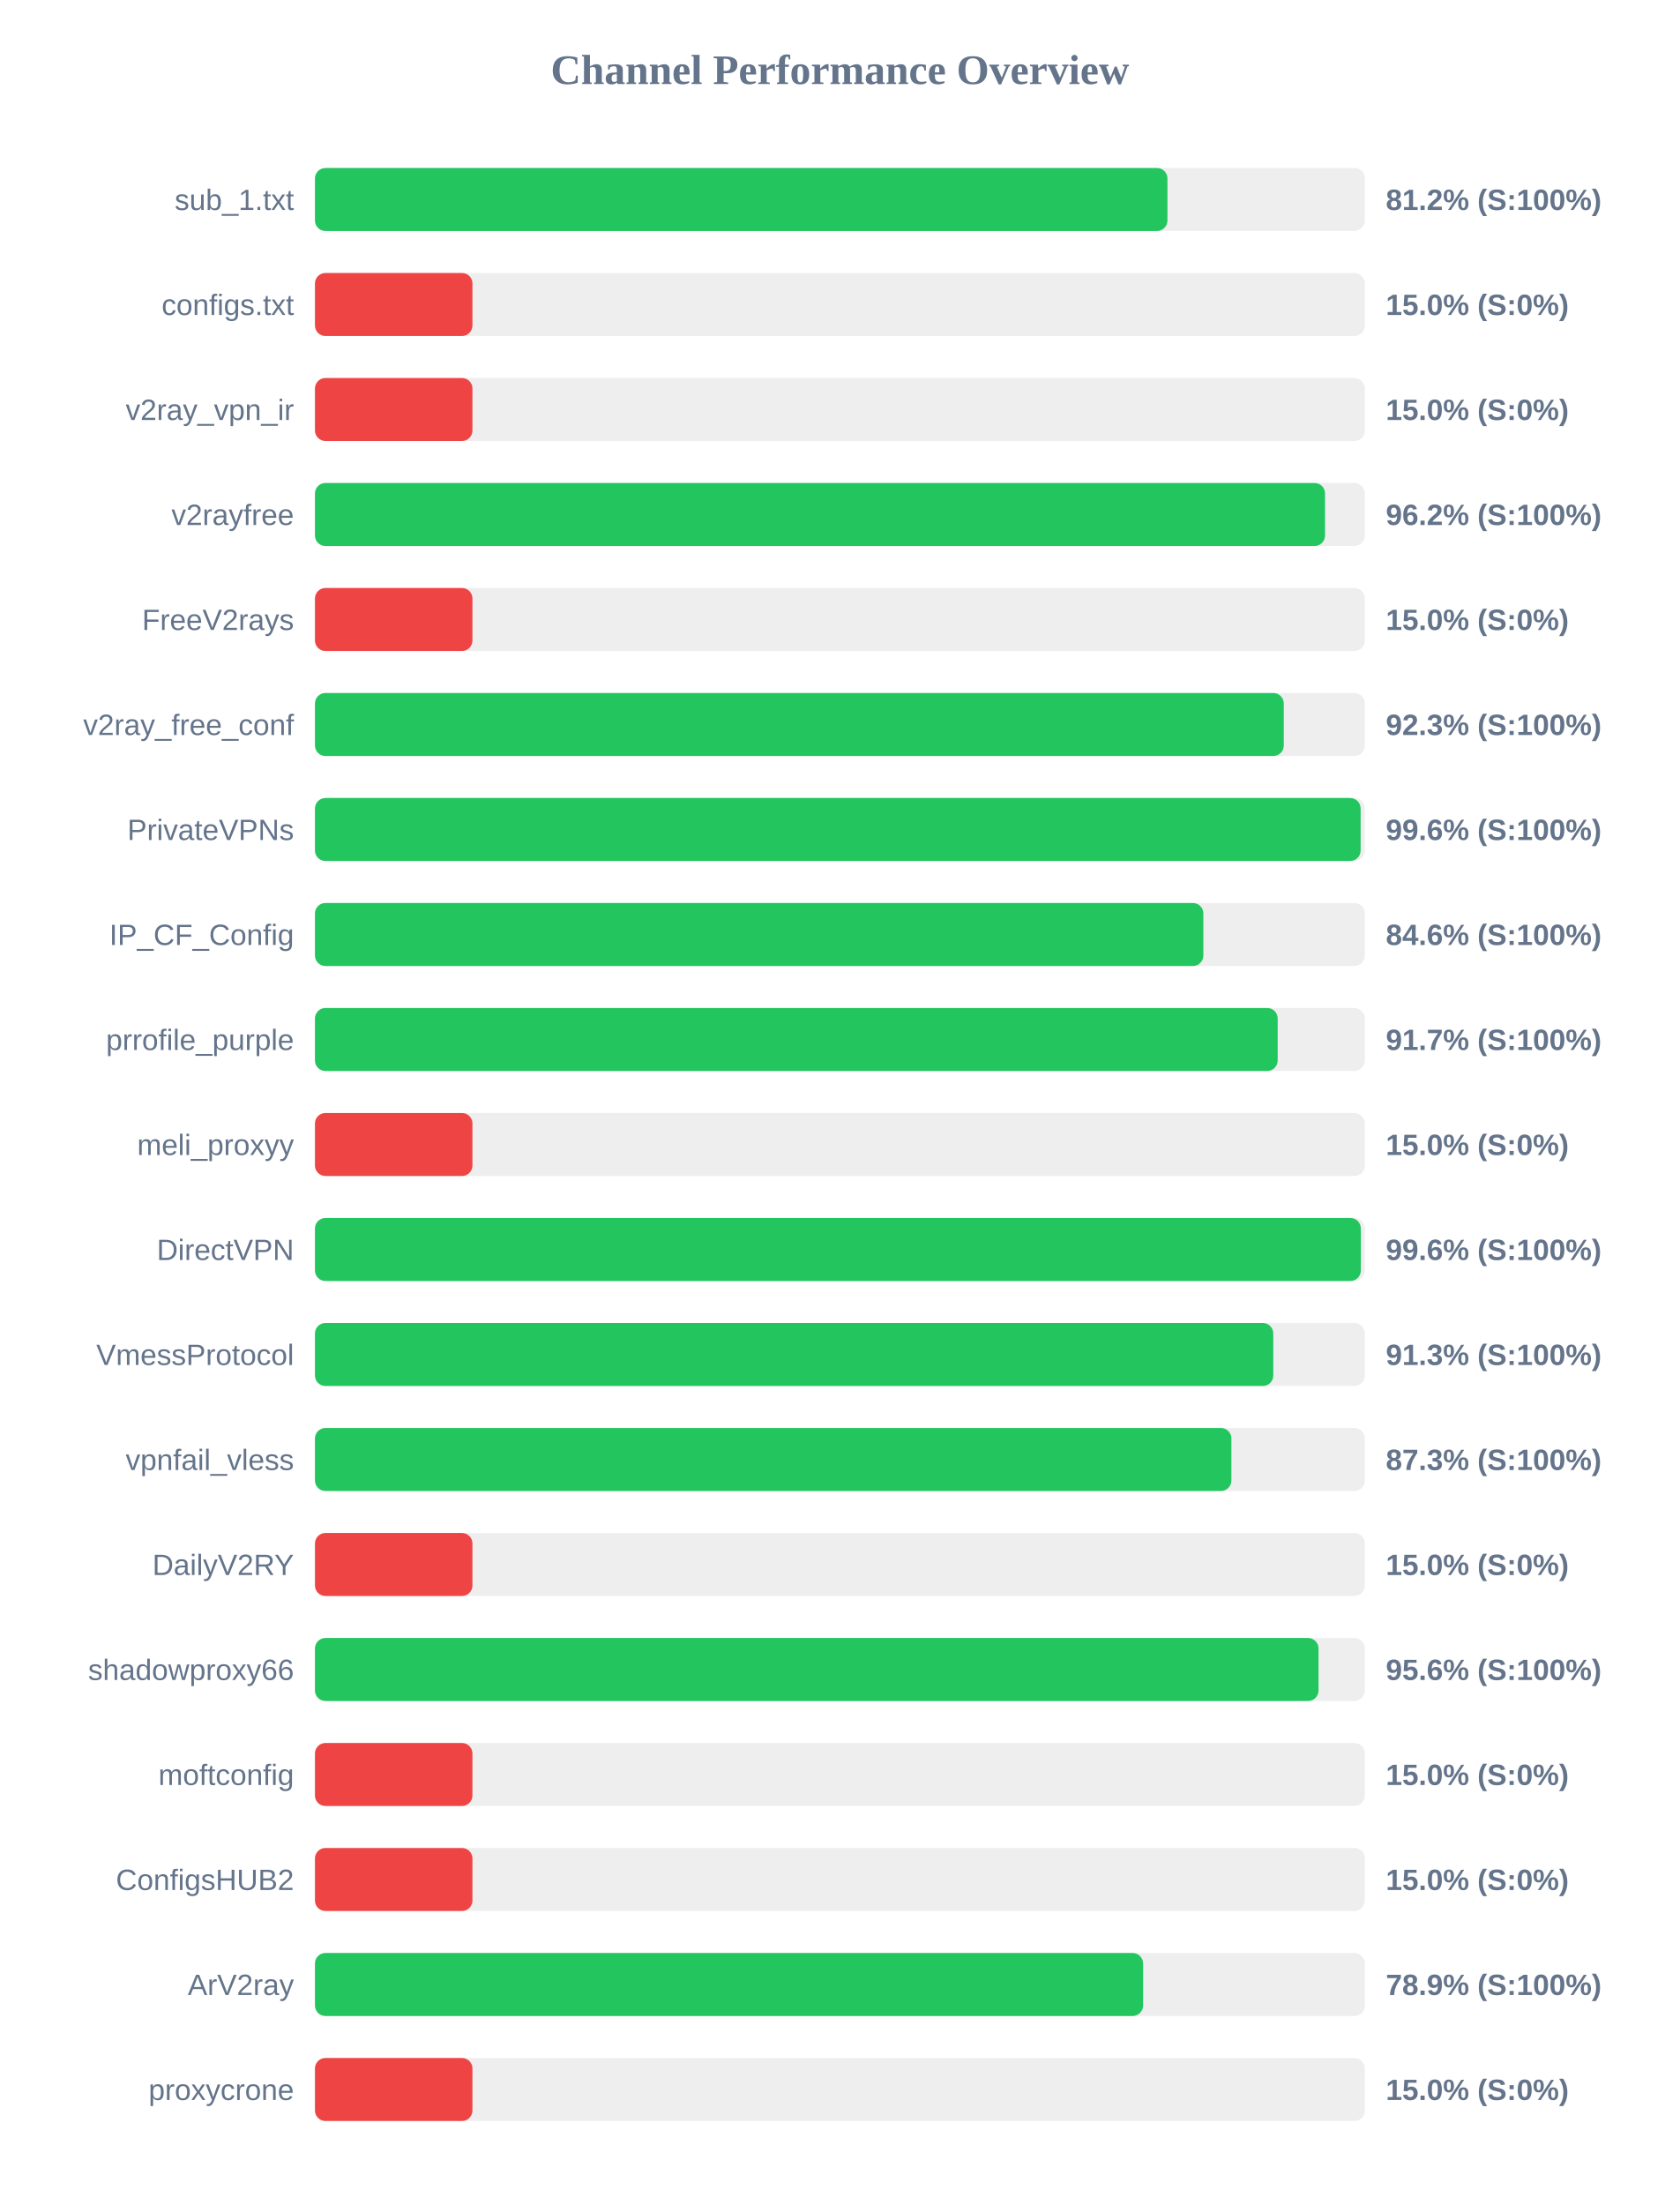
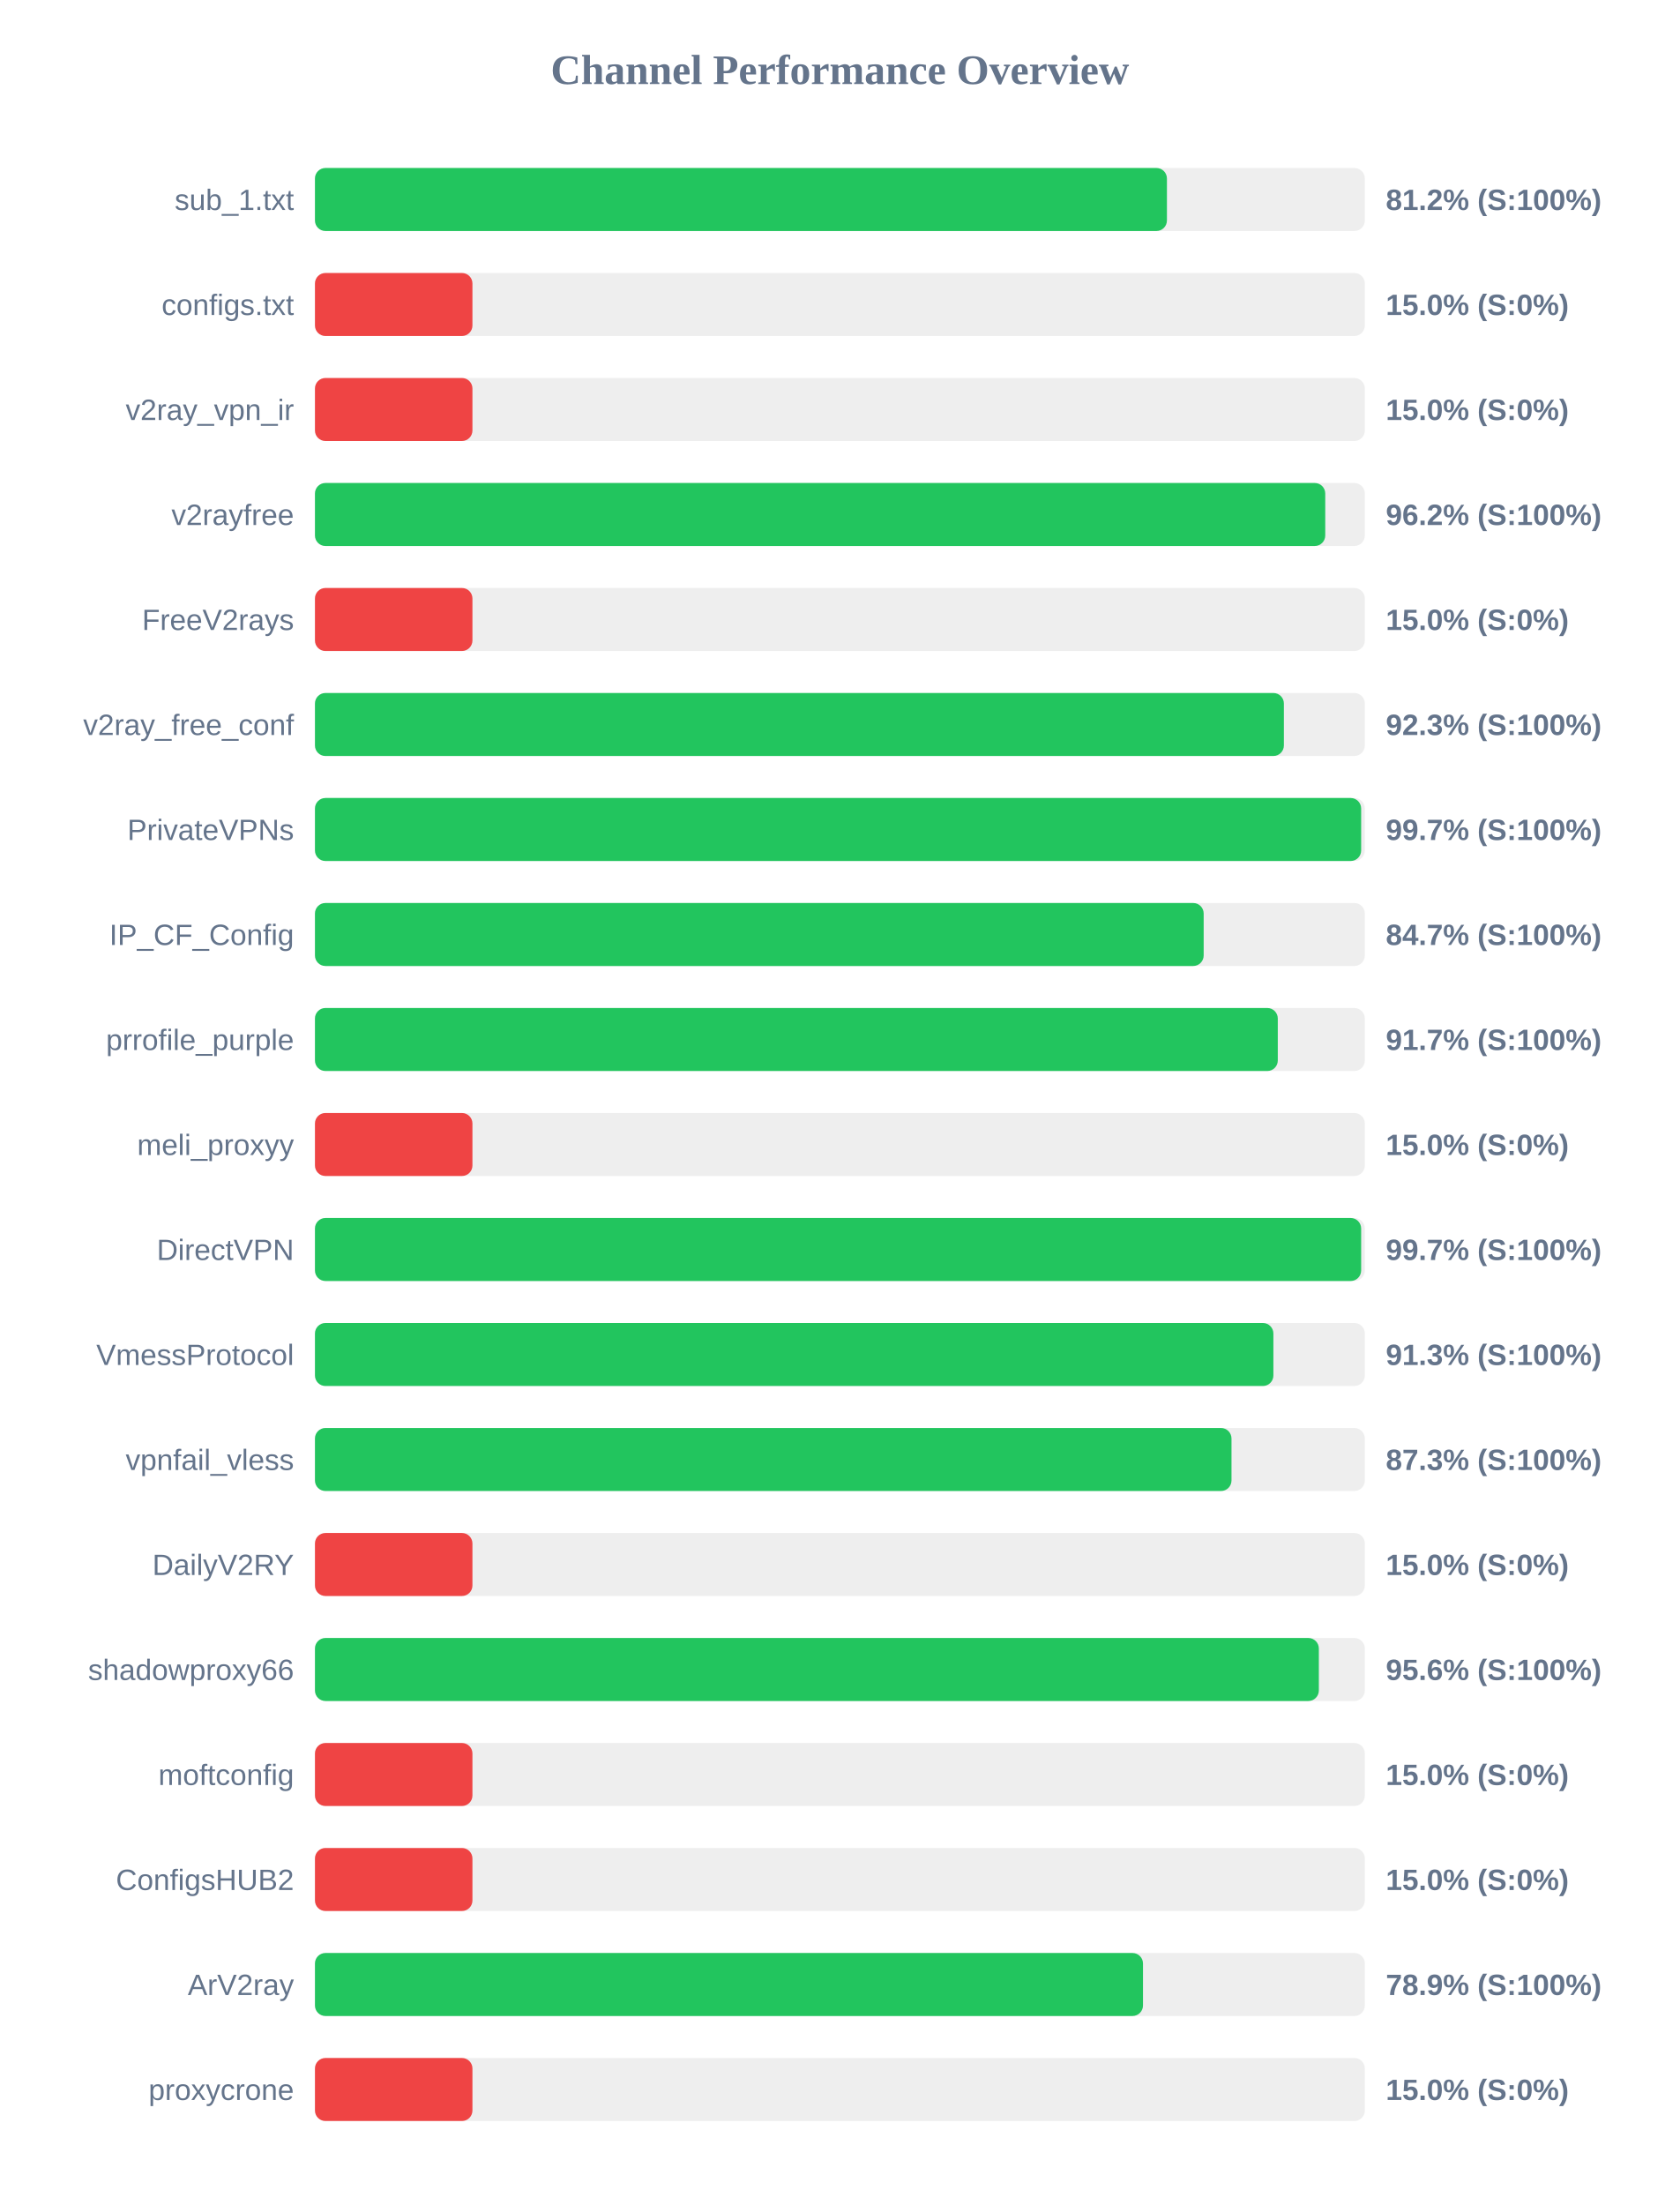
<svg xmlns="http://www.w3.org/2000/svg" width="800" height="1050" version="1.1">
  <style>
        .row { font: 14px Arial; fill: #64748b; }
        .score { font: bold 14px Arial; fill: #64748b; }
    </style>
  <text x="400" y="40" text-anchor="middle" font-size="20px" font-weight="bold" fill="#64748b">Channel Performance Overview</text>
  <rect x="150" y="80" width="500" height="30" fill="#eee" rx="5" />
-   <rect x="150" y="80" width="406.0" height="30" fill="#22c55e" rx="5" />
+   <rect x="150" y="80" width="405.75" height="30" fill="#22c55e" rx="5" />
  <text x="140" y="100" text-anchor="end" class="row">sub_1.txt</text>
  <text x="660" y="100" text-anchor="start" class="score">81.2% (S:100%)</text>
  <rect x="150" y="130" width="500" height="30" fill="#eee" rx="5" />
  <rect x="150" y="130" width="75.0" height="30" fill="#ef4444" rx="5" />
  <text x="140" y="150" text-anchor="end" class="row">configs.txt</text>
  <text x="660" y="150" text-anchor="start" class="score">15.0% (S:0%)</text>
  <rect x="150" y="180" width="500" height="30" fill="#eee" rx="5" />
  <rect x="150" y="180" width="75.0" height="30" fill="#ef4444" rx="5" />
  <text x="140" y="200" text-anchor="end" class="row">v2ray_vpn_ir</text>
  <text x="660" y="200" text-anchor="start" class="score">15.0% (S:0%)</text>
  <rect x="150" y="230" width="500" height="30" fill="#eee" rx="5" />
-   <rect x="150" y="230" width="481.05" height="30" fill="#22c55e" rx="5" />
+   <rect x="150" y="230" width="481.15" height="30" fill="#22c55e" rx="5" />
  <text x="140" y="250" text-anchor="end" class="row">v2rayfree</text>
  <text x="660" y="250" text-anchor="start" class="score">96.2% (S:100%)</text>
  <rect x="150" y="280" width="500" height="30" fill="#eee" rx="5" />
  <rect x="150" y="280" width="75.0" height="30" fill="#ef4444" rx="5" />
  <text x="140" y="300" text-anchor="end" class="row">FreeV2rays</text>
  <text x="660" y="300" text-anchor="start" class="score">15.0% (S:0%)</text>
  <rect x="150" y="330" width="500" height="30" fill="#eee" rx="5" />
-   <rect x="150" y="330" width="461.4" height="30" fill="#22c55e" rx="5" />
+   <rect x="150" y="330" width="461.45" height="30" fill="#22c55e" rx="5" />
  <text x="140" y="350" text-anchor="end" class="row">v2ray_free_conf</text>
  <text x="660" y="350" text-anchor="start" class="score">92.3% (S:100%)</text>
  <rect x="150" y="380" width="500" height="30" fill="#eee" rx="5" />
-   <rect x="150" y="380" width="498.0" height="30" fill="#22c55e" rx="5" />
+   <rect x="150" y="380" width="498.25" height="30" fill="#22c55e" rx="5" />
  <text x="140" y="400" text-anchor="end" class="row">PrivateVPNs</text>
-   <text x="660" y="400" text-anchor="start" class="score">99.6% (S:100%)</text>
+   <text x="660" y="400" text-anchor="start" class="score">99.7% (S:100%)</text>
  <rect x="150" y="430" width="500" height="30" fill="#eee" rx="5" />
-   <rect x="150" y="430" width="423.1" height="30" fill="#22c55e" rx="5" />
+   <rect x="150" y="430" width="423.25" height="30" fill="#22c55e" rx="5" />
  <text x="140" y="450" text-anchor="end" class="row">IP_CF_Config</text>
-   <text x="660" y="450" text-anchor="start" class="score">84.6% (S:100%)</text>
+   <text x="660" y="450" text-anchor="start" class="score">84.7% (S:100%)</text>
  <rect x="150" y="480" width="500" height="30" fill="#eee" rx="5" />
-   <rect x="150" y="480" width="458.5" height="30" fill="#22c55e" rx="5" />
+   <rect x="150" y="480" width="458.55" height="30" fill="#22c55e" rx="5" />
  <text x="140" y="500" text-anchor="end" class="row">prrofile_purple</text>
  <text x="660" y="500" text-anchor="start" class="score">91.7% (S:100%)</text>
  <rect x="150" y="530" width="500" height="30" fill="#eee" rx="5" />
  <rect x="150" y="530" width="75.0" height="30" fill="#ef4444" rx="5" />
  <text x="140" y="550" text-anchor="end" class="row">meli_proxyy</text>
  <text x="660" y="550" text-anchor="start" class="score">15.0% (S:0%)</text>
  <rect x="150" y="580" width="500" height="30" fill="#eee" rx="5" />
-   <rect x="150" y="580" width="498.1" height="30" fill="#22c55e" rx="5" />
+   <rect x="150" y="580" width="498.25" height="30" fill="#22c55e" rx="5" />
  <text x="140" y="600" text-anchor="end" class="row">DirectVPN</text>
-   <text x="660" y="600" text-anchor="start" class="score">99.6% (S:100%)</text>
+   <text x="660" y="600" text-anchor="start" class="score">99.7% (S:100%)</text>
  <rect x="150" y="630" width="500" height="30" fill="#eee" rx="5" />
-   <rect x="150" y="630" width="456.4" height="30" fill="#22c55e" rx="5" />
+   <rect x="150" y="630" width="456.45" height="30" fill="#22c55e" rx="5" />
  <text x="140" y="650" text-anchor="end" class="row">VmessProtocol</text>
  <text x="660" y="650" text-anchor="start" class="score">91.3% (S:100%)</text>
  <rect x="150" y="680" width="500" height="30" fill="#eee" rx="5" />
-   <rect x="150" y="680" width="436.45" height="30" fill="#22c55e" rx="5" />
+   <rect x="150" y="680" width="436.5" height="30" fill="#22c55e" rx="5" />
  <text x="140" y="700" text-anchor="end" class="row">vpnfail_vless</text>
  <text x="660" y="700" text-anchor="start" class="score">87.3% (S:100%)</text>
  <rect x="150" y="730" width="500" height="30" fill="#eee" rx="5" />
  <rect x="150" y="730" width="75.0" height="30" fill="#ef4444" rx="5" />
  <text x="140" y="750" text-anchor="end" class="row">DailyV2RY</text>
  <text x="660" y="750" text-anchor="start" class="score">15.0% (S:0%)</text>
  <rect x="150" y="780" width="500" height="30" fill="#eee" rx="5" />
-   <rect x="150" y="780" width="477.95" height="30" fill="#22c55e" rx="5" />
+   <rect x="150" y="780" width="478.1" height="30" fill="#22c55e" rx="5" />
  <text x="140" y="800" text-anchor="end" class="row">shadowproxy66</text>
  <text x="660" y="800" text-anchor="start" class="score">95.6% (S:100%)</text>
  <rect x="150" y="830" width="500" height="30" fill="#eee" rx="5" />
  <rect x="150" y="830" width="75.0" height="30" fill="#ef4444" rx="5" />
  <text x="140" y="850" text-anchor="end" class="row">moftconfig</text>
  <text x="660" y="850" text-anchor="start" class="score">15.0% (S:0%)</text>
  <rect x="150" y="880" width="500" height="30" fill="#eee" rx="5" />
  <rect x="150" y="880" width="75.0" height="30" fill="#ef4444" rx="5" />
  <text x="140" y="900" text-anchor="end" class="row">ConfigsHUB2</text>
  <text x="660" y="900" text-anchor="start" class="score">15.0% (S:0%)</text>
  <rect x="150" y="930" width="500" height="30" fill="#eee" rx="5" />
-   <rect x="150" y="930" width="394.4" height="30" fill="#22c55e" rx="5" />
+   <rect x="150" y="930" width="394.35" height="30" fill="#22c55e" rx="5" />
  <text x="140" y="950" text-anchor="end" class="row">ArV2ray</text>
  <text x="660" y="950" text-anchor="start" class="score">78.9% (S:100%)</text>
  <rect x="150" y="980" width="500" height="30" fill="#eee" rx="5" />
  <rect x="150" y="980" width="75.0" height="30" fill="#ef4444" rx="5" />
  <text x="140" y="1000" text-anchor="end" class="row">proxycrone</text>
  <text x="660" y="1000" text-anchor="start" class="score">15.0% (S:0%)</text>
</svg>
